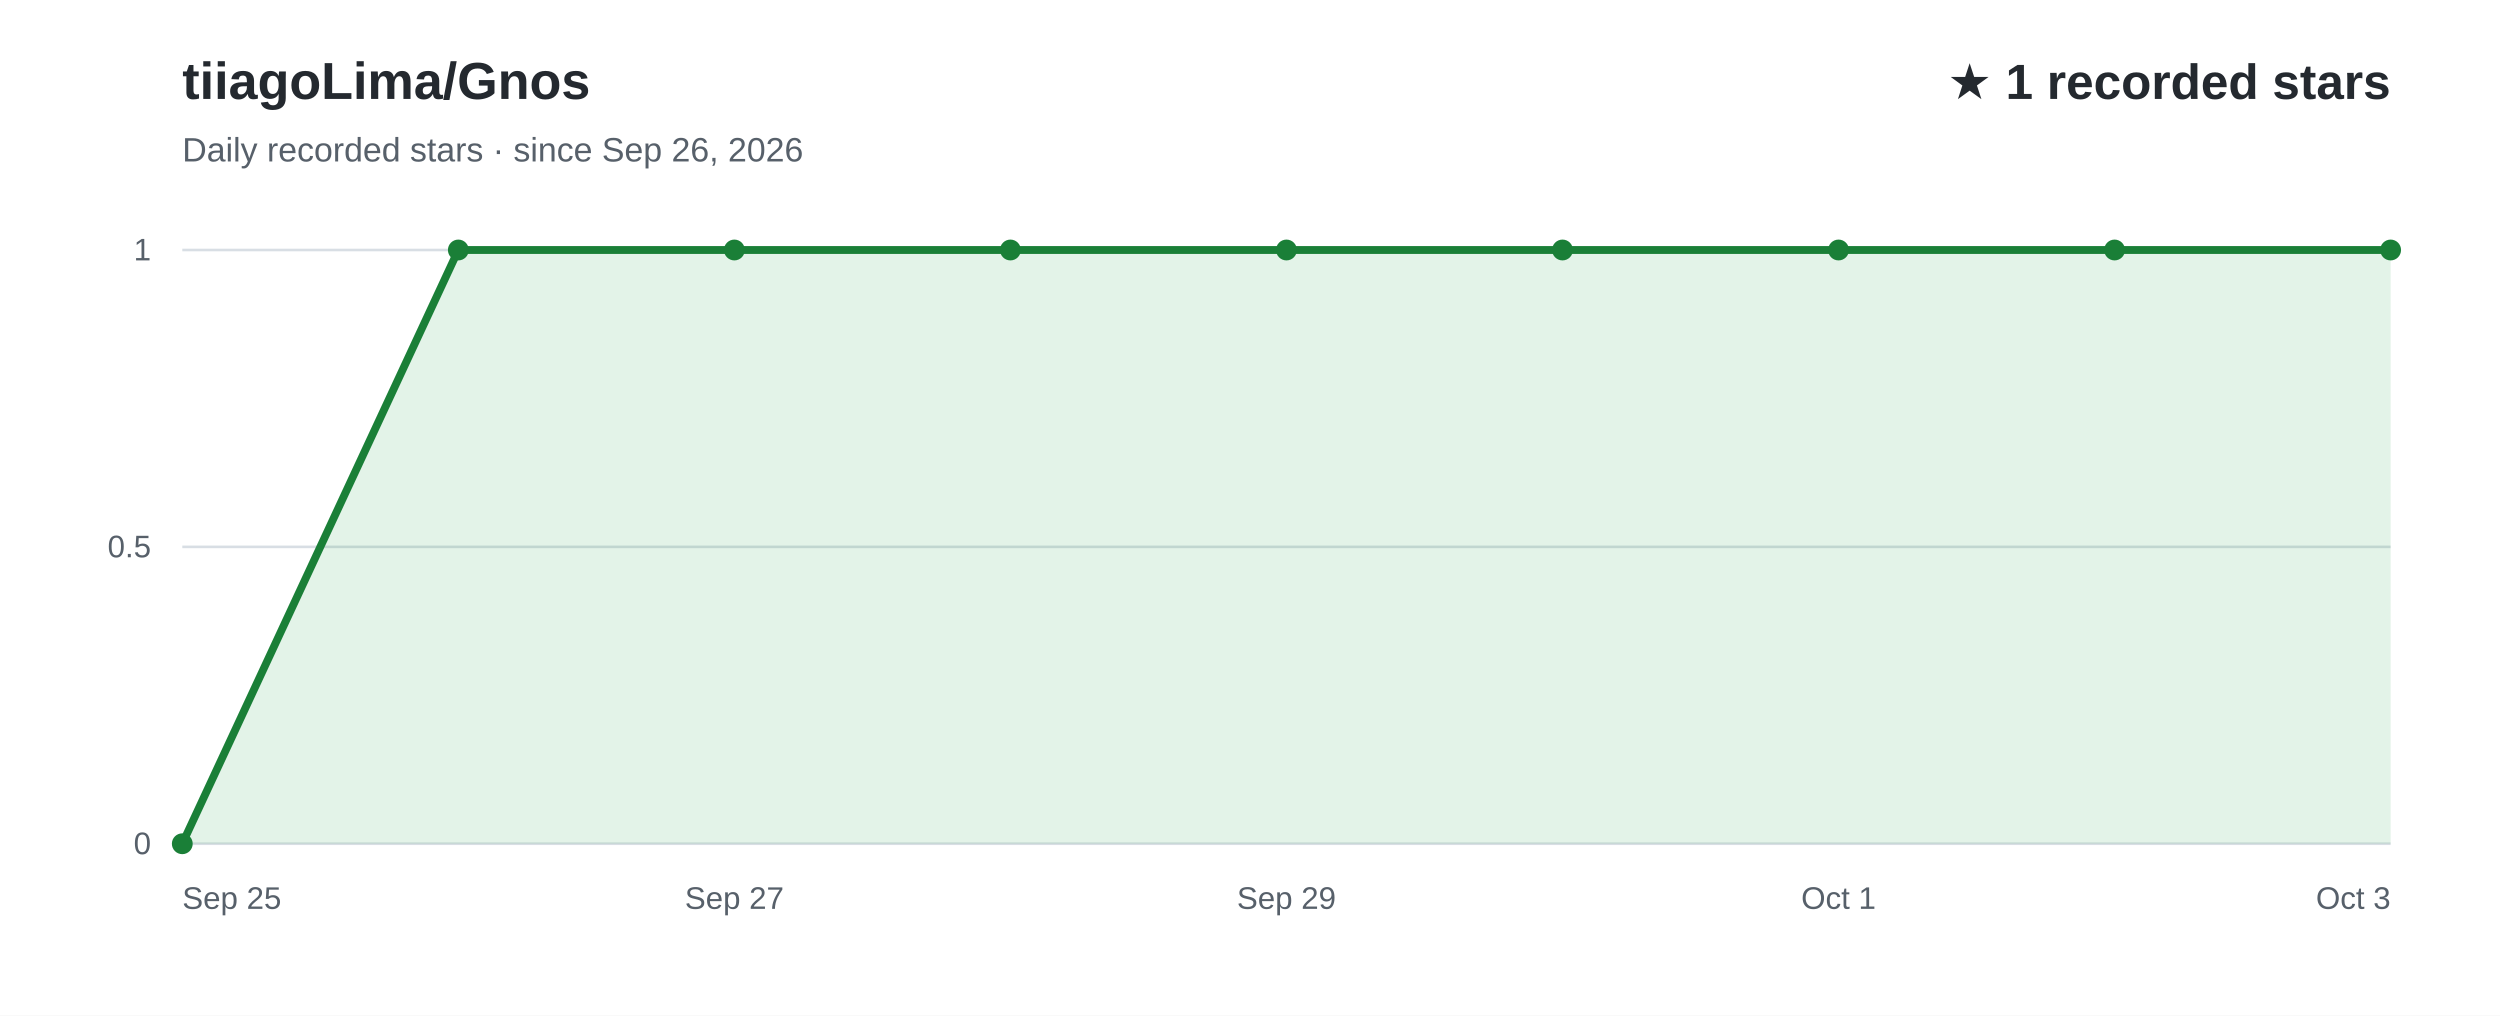
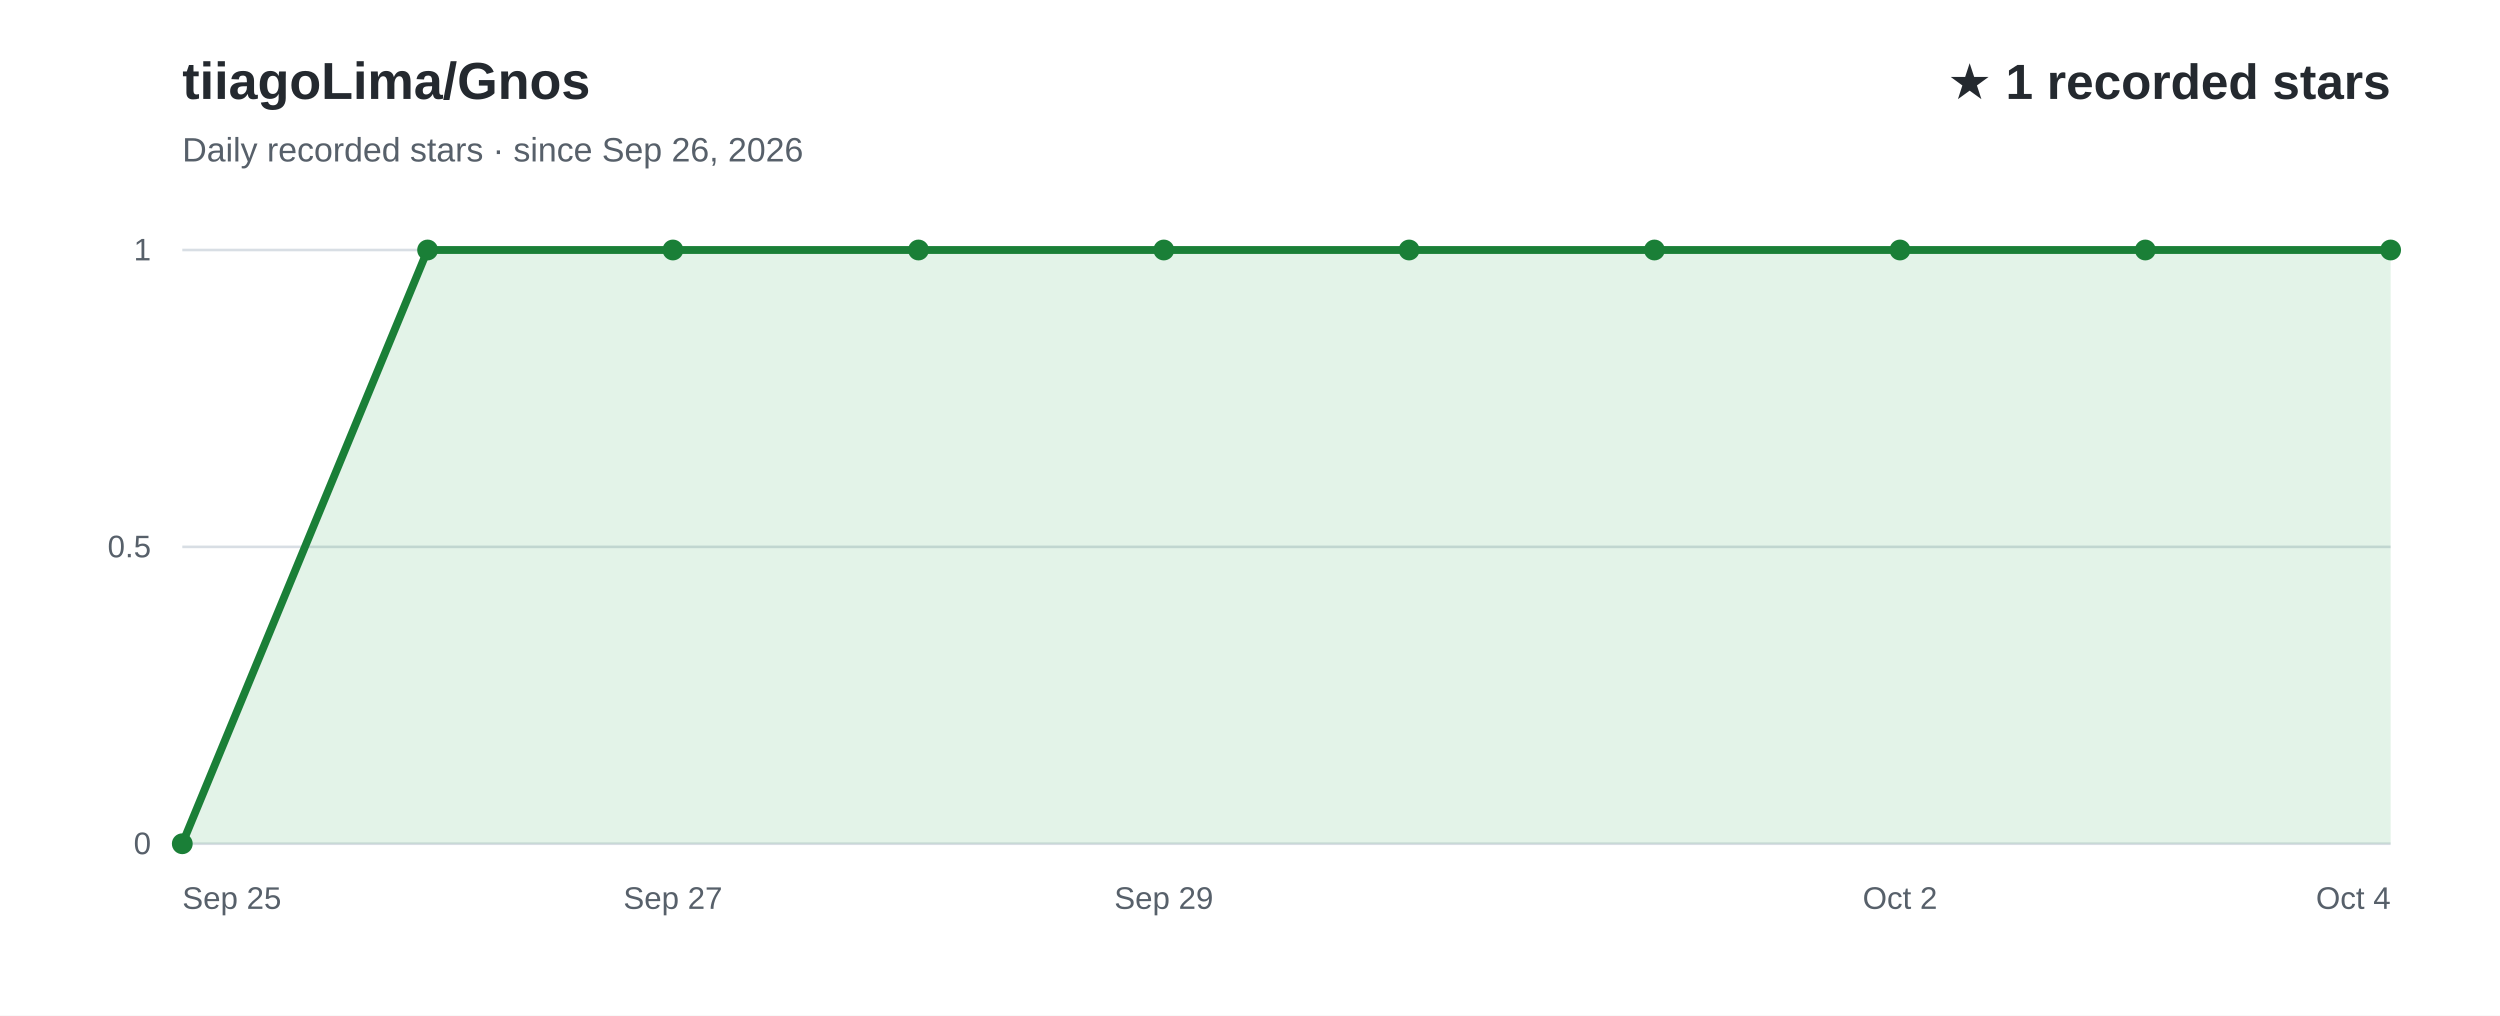
<svg xmlns="http://www.w3.org/2000/svg" width="960" height="390" viewBox="0 0 960 390" role="img" aria-labelledby="title desc" font-family="Arial, Helvetica, sans-serif">
  <rect width="960" height="390" fill="#ffffff" />
  <text x="70" y="38" fill="#24292f" font-size="20" font-weight="700">tiiagoLima/Gnos</text>
  <text x="70" y="62" fill="#57606a" font-size="13">Daily recorded stars · since Sep 26, 2026</text>
  <text x="918" y="38" text-anchor="end" fill="#24292f" font-size="19" font-weight="700">★ 1 recorded stars</text>
  <line x1="70" y1="324.0" x2="918" y2="324.0" stroke="#d8dee4" stroke-width="1" />
  <text x="58" y="328.0" text-anchor="end" fill="#57606a" font-size="12">0</text>
  <line x1="70" y1="210.0" x2="918" y2="210.0" stroke="#d8dee4" stroke-width="1" />
  <text x="58" y="214.0" text-anchor="end" fill="#57606a" font-size="12">0.5</text>
  <line x1="70" y1="96.0" x2="918" y2="96.0" stroke="#d8dee4" stroke-width="1" />
  <text x="58" y="100.0" text-anchor="end" fill="#57606a" font-size="12">1</text>
-   <path d="M70.0,324.0 L176.0,96.0 L282.0,96.0 L388.0,96.0 L494.0,96.0 L600.0,96.0 L706.0,96.0 L812.0,96.0 L918.0,96.0 L918.0,324 L70.0,324 Z" fill="#2da44e" fill-opacity="0.13" />
-   <path d="M70.0,324.0 L176.0,96.0 L282.0,96.0 L388.0,96.0 L494.0,96.0 L600.0,96.0 L706.0,96.0 L812.0,96.0 L918.0,96.0" fill="none" stroke="#1a7f37" stroke-width="3" stroke-linecap="round" stroke-linejoin="round" />
+   <path d="M70.0,324.0 L164.2,96.0 L258.4,96.0 L352.7,96.0 L446.9,96.0 L541.1,96.0 L635.3,96.0 L729.6,96.0 L823.8,96.0 L918.0,96.0 L918.0,324 L70.0,324 Z" fill="#2da44e" fill-opacity="0.13" />
+   <path d="M70.0,324.0 L164.2,96.0 L258.4,96.0 L352.7,96.0 L446.9,96.0 L541.1,96.0 L635.3,96.0 L729.6,96.0 L823.8,96.0 L918.0,96.0" fill="none" stroke="#1a7f37" stroke-width="3" stroke-linecap="round" stroke-linejoin="round" />
  <text x="70.0" y="349" text-anchor="start" fill="#57606a" font-size="12">Sep 25</text>
-   <text x="282.0" y="349" text-anchor="middle" fill="#57606a" font-size="12">Sep 27</text>
-   <text x="494.0" y="349" text-anchor="middle" fill="#57606a" font-size="12">Sep 29</text>
-   <text x="706.0" y="349" text-anchor="middle" fill="#57606a" font-size="12">Oct 1</text>
-   <text x="918.0" y="349" text-anchor="end" fill="#57606a" font-size="12">Oct 3</text>
+   <text x="258.4" y="349" text-anchor="middle" fill="#57606a" font-size="12">Sep 27</text>
+   <text x="446.9" y="349" text-anchor="middle" fill="#57606a" font-size="12">Sep 29</text>
+   <text x="729.6" y="349" text-anchor="middle" fill="#57606a" font-size="12">Oct 2</text>
+   <text x="918.0" y="349" text-anchor="end" fill="#57606a" font-size="12">Oct 4</text>
  <circle cx="70.0" cy="324.0" r="4" fill="#1a7f37" />
-   <circle cx="176.0" cy="96.0" r="4" fill="#1a7f37" />
-   <circle cx="282.0" cy="96.0" r="4" fill="#1a7f37" />
-   <circle cx="388.0" cy="96.0" r="4" fill="#1a7f37" />
-   <circle cx="494.0" cy="96.0" r="4" fill="#1a7f37" />
-   <circle cx="600.0" cy="96.0" r="4" fill="#1a7f37" />
-   <circle cx="706.0" cy="96.0" r="4" fill="#1a7f37" />
-   <circle cx="812.0" cy="96.0" r="4" fill="#1a7f37" />
+   <circle cx="164.2" cy="96.0" r="4" fill="#1a7f37" />
+   <circle cx="258.4" cy="96.0" r="4" fill="#1a7f37" />
+   <circle cx="352.7" cy="96.0" r="4" fill="#1a7f37" />
+   <circle cx="446.9" cy="96.0" r="4" fill="#1a7f37" />
+   <circle cx="541.1" cy="96.0" r="4" fill="#1a7f37" />
+   <circle cx="635.3" cy="96.0" r="4" fill="#1a7f37" />
+   <circle cx="729.6" cy="96.0" r="4" fill="#1a7f37" />
+   <circle cx="823.8" cy="96.0" r="4" fill="#1a7f37" />
  <circle cx="918.0" cy="96.0" r="4" fill="#1a7f37" />
</svg>
